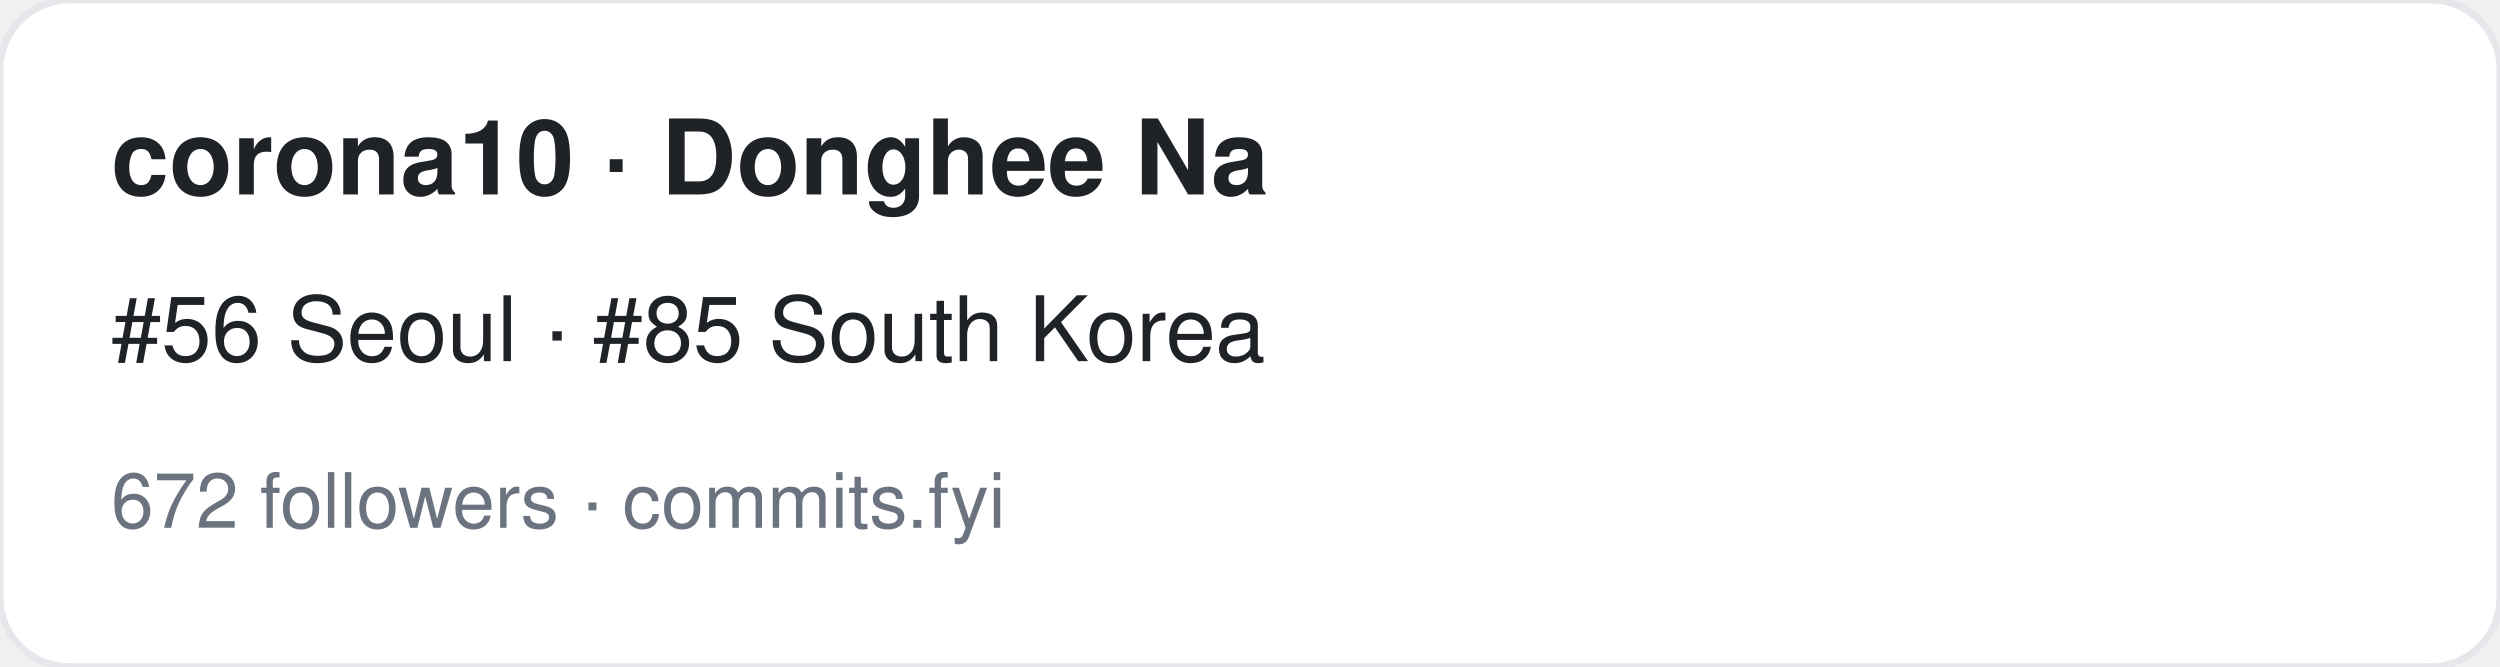
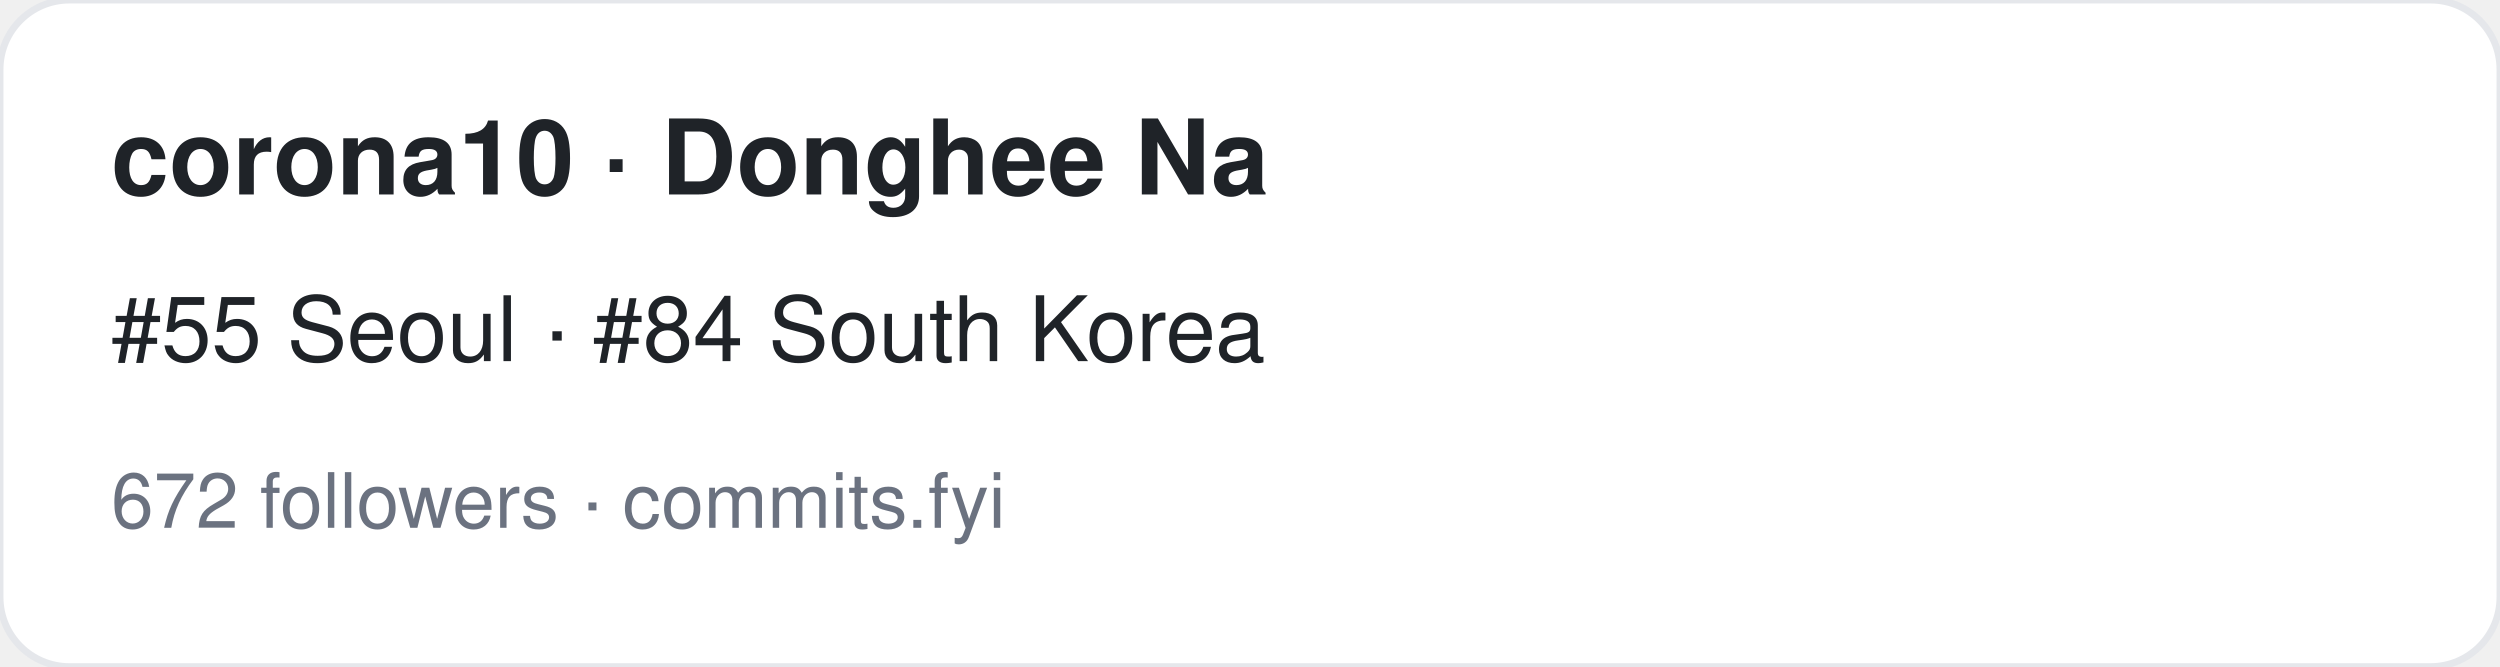
<svg xmlns="http://www.w3.org/2000/svg" width="360" height="96" viewBox="0 0 360 96" font-family="-apple-system,BlinkMacSystemFont,Segoe UI,Helvetica,Arial,sans-serif">
  <rect width="360" height="96" rx="10" fill="#ffffff" stroke="#e5e7eb" />
  <text x="16" y="28" font-size="15" font-weight="700" fill="#1f2328">corona10 · Donghee Na</text>
-   <text x="16" y="52" font-size="13" fill="#1f2328">#56 Seoul · #85 South Korea</text>
+   <text x="16" y="52" font-size="13" fill="#1f2328">#55 Seoul · #84 South Korea</text>
  <text x="16" y="76" font-size="11" fill="#6b7280">672 followers · commits.fyi</text>
</svg>
